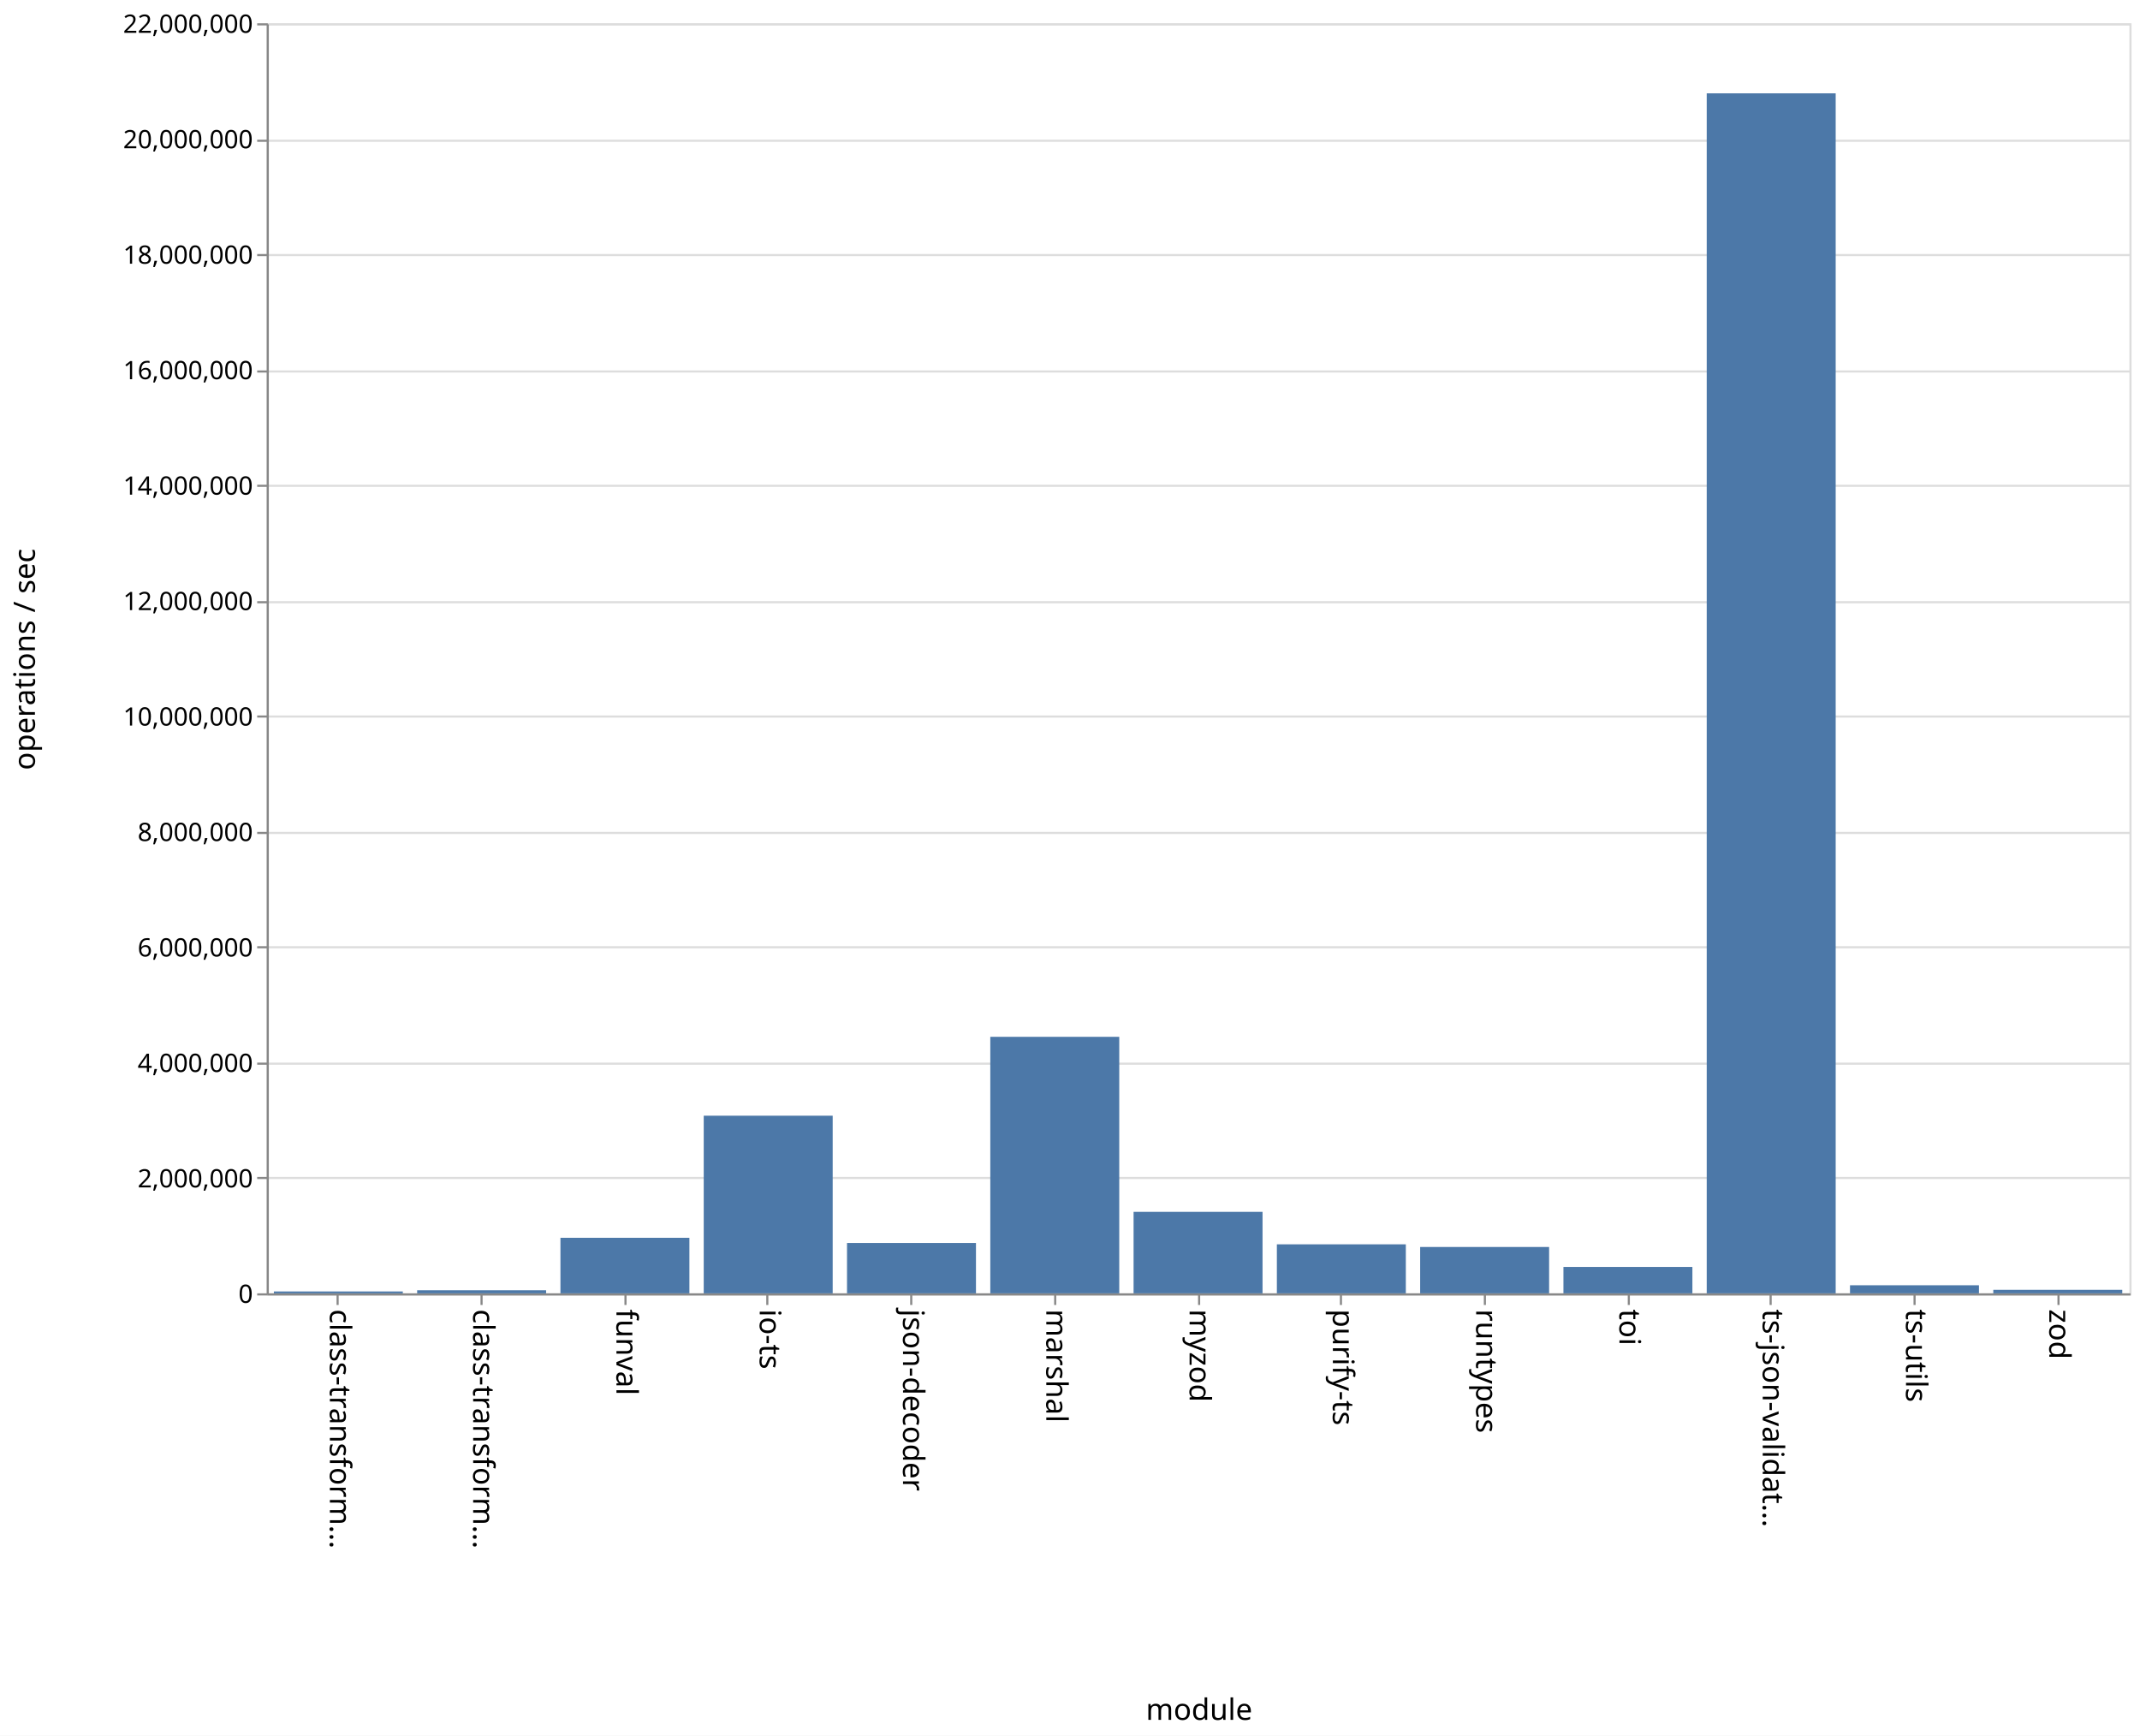
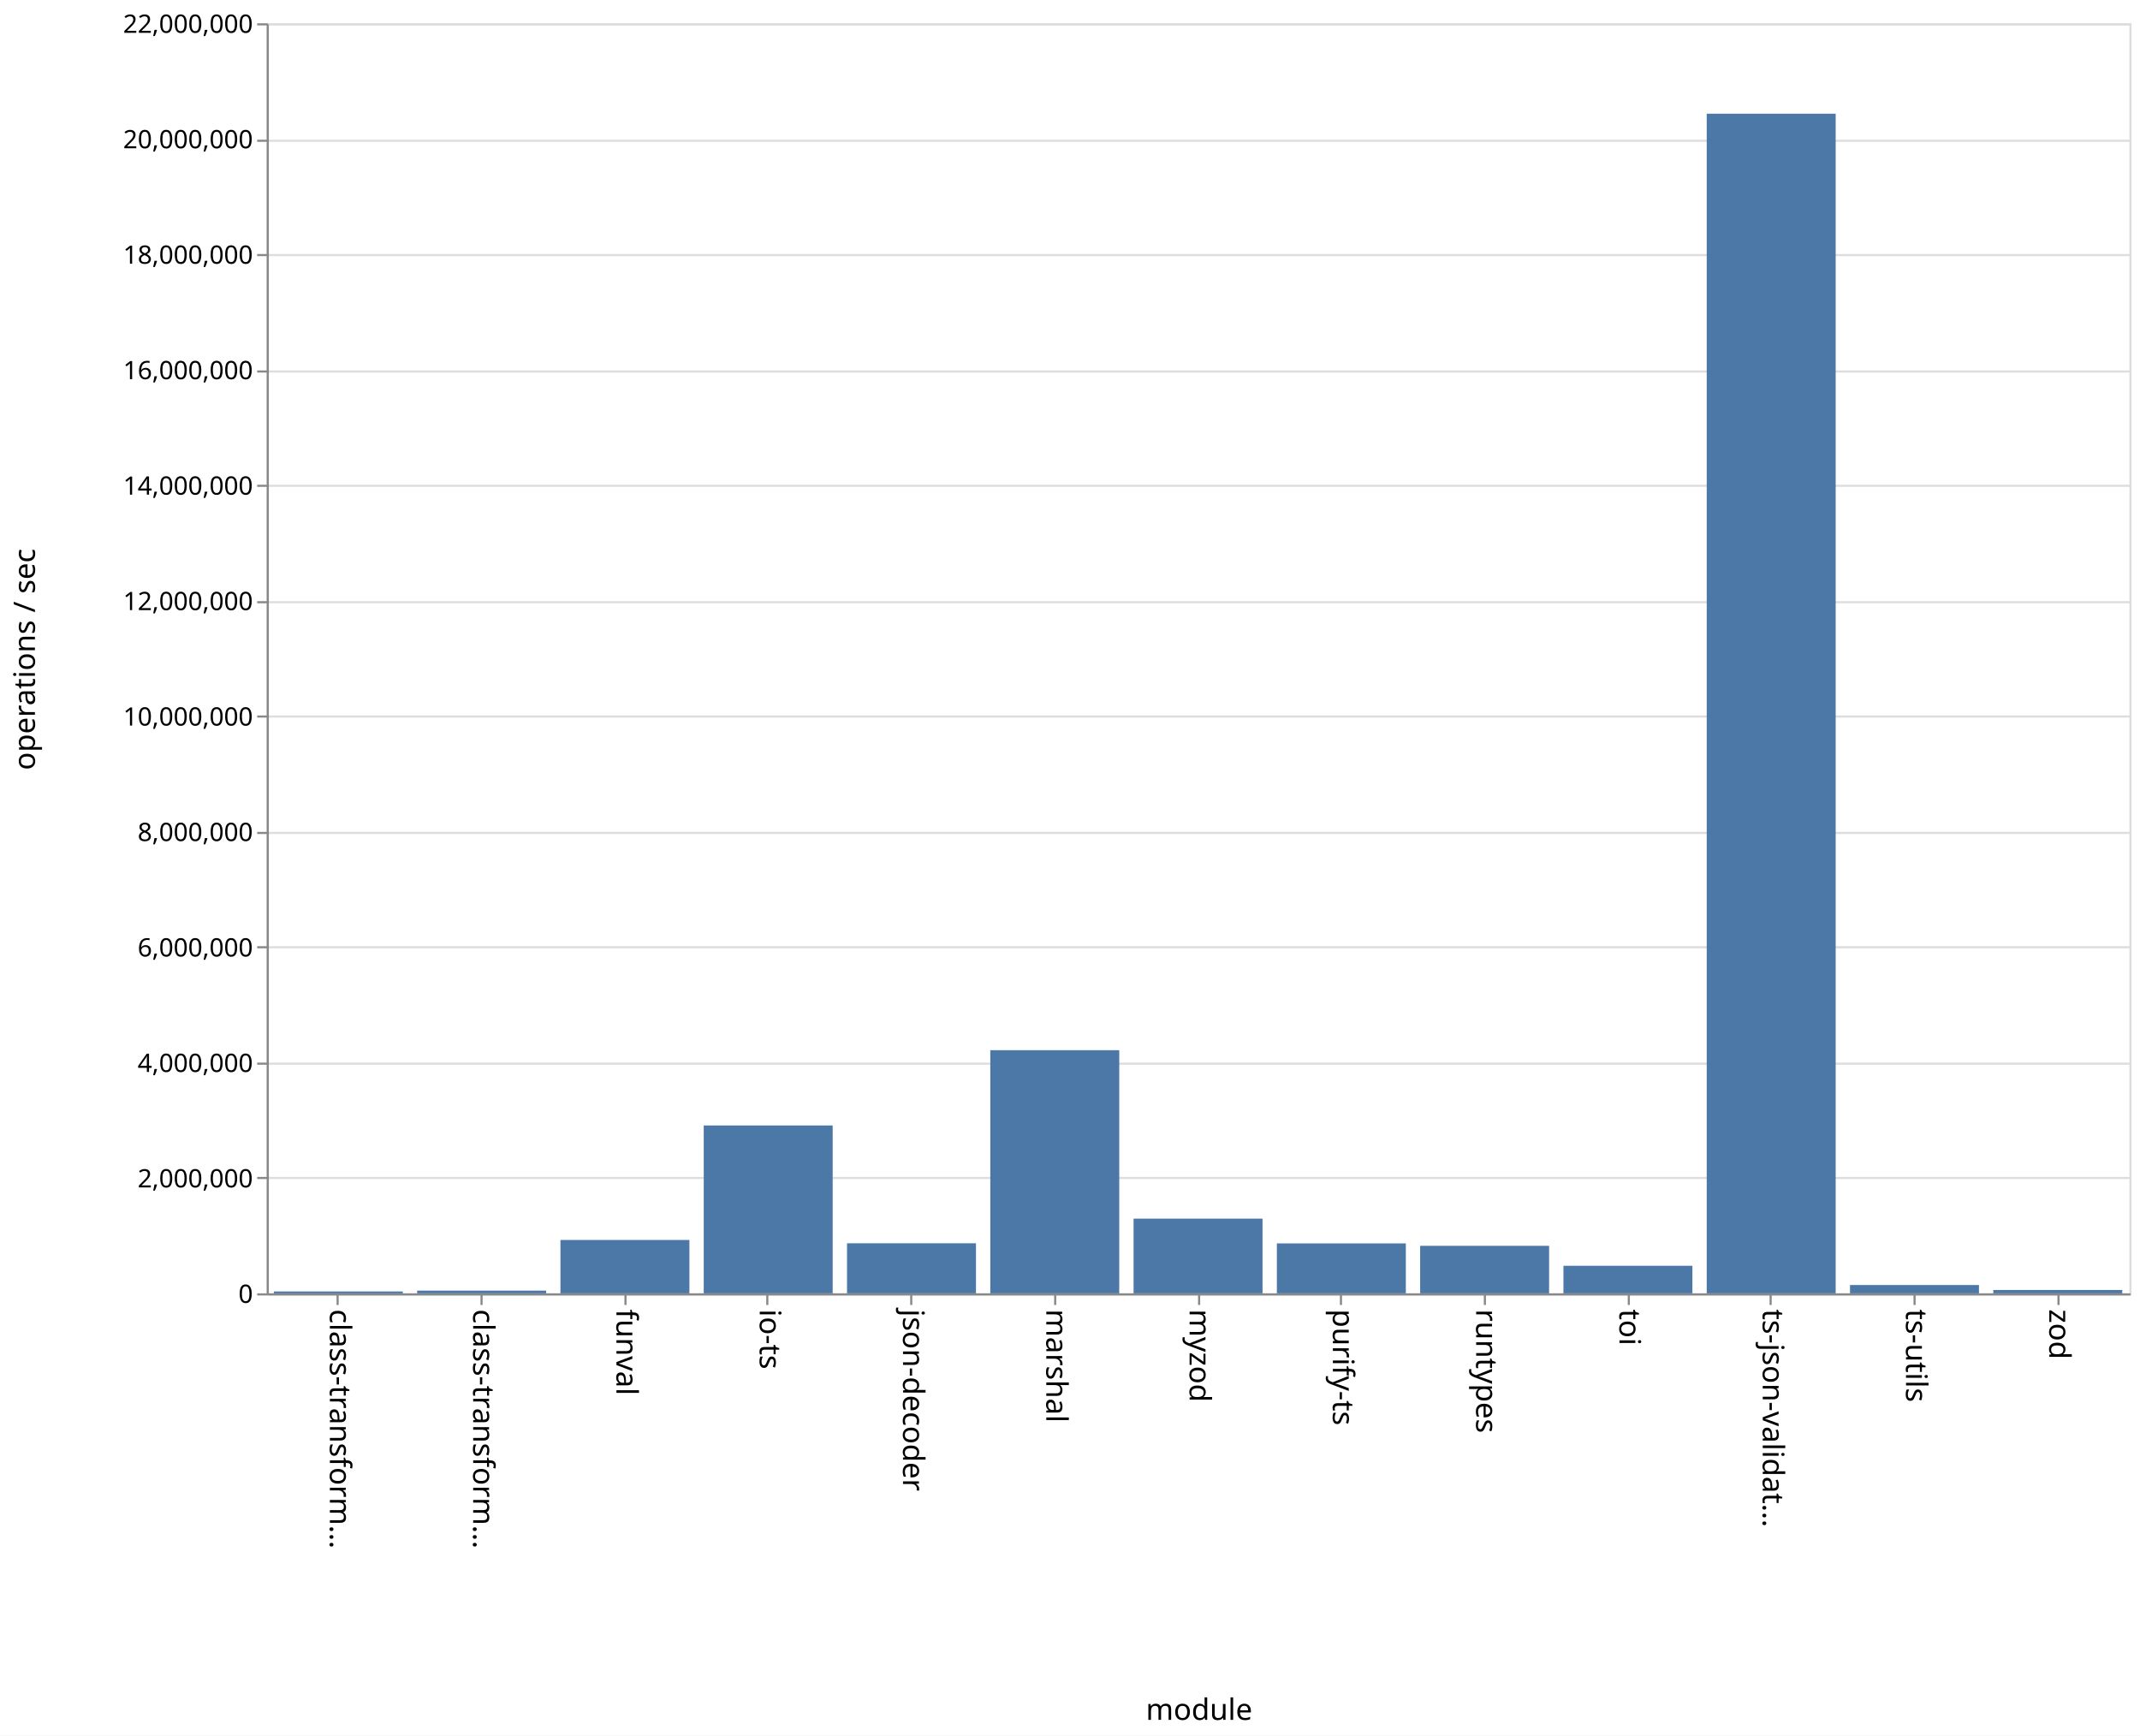
<svg xmlns="http://www.w3.org/2000/svg" class="marks" width="1011" height="820">
  <path fill="#fff" d="M0 0h1011v820H0z" />
  <g class="mark-group role-frame root">
    <path class="background" d="M126.5 11.5h880v600h-880z" fill="none" stroke="#ddd" />
    <g class="mark-group role-axis">
      <path class="background" d="M126.5 11.5z" pointer-events="none" fill="none" />
      <g class="mark-rule role-axis-grid" pointer-events="none" fill="none" stroke="#ddd">
        <path d="M126.5 611.5h880M126.5 556.5h880M126.5 502.5h880M126.5 447.5h880M126.5 393.5h880M126.5 338.5h880M126.5 284.5h880M126.5 229.5h880M126.5 175.5h880M126.5 120.5h880M126.5 66.5h880M126.5 11.5h880" />
      </g>
    </g>
    <g class="mark-group role-axis">
      <path class="background" d="M126.5 611.5z" pointer-events="none" fill="none" />
      <g class="mark-rule role-axis-tick" pointer-events="none" fill="none" stroke="#888">
        <path d="M159.5 611.5v5M227.5 611.5v5M295.5 611.5v5M362.5 611.5v5M430.5 611.5v5M498.5 611.5v5M566.5 611.5v5M633.5 611.5v5M701.5 611.5v5M769.5 611.5v5M836.5 611.5v5M904.5 611.5v5M972.5 611.5v5" />
      </g>
      <g class="mark-text role-axis-label" pointer-events="none" font-family="sans-serif" font-size="14">
        <text transform="rotate(90 -231.327 387.173)">
                    class-transform…
                </text>
        <text transform="rotate(90 -197.48 421.02)">
                    class-transform…
                </text>
        <text transform="rotate(90 -163.635 454.865)">
                    funval
                </text>
        <text transform="rotate(90 -129.788 488.712)">
                    io-ts
                </text>
        <text transform="rotate(90 -95.942 522.558)">
                    json-decoder
                </text>
        <text transform="rotate(90 -62.096 556.404)">
                    marshal
                </text>
        <text transform="rotate(90 -28.25 590.25)">
                    myzod
                </text>
        <text transform="rotate(90 5.596 624.096)">
                    purify-ts
                </text>
        <text transform="rotate(90 39.442 657.942)">
                    runtypes
                </text>
        <text transform="rotate(90 73.288 691.788)">
                    toi
                </text>
        <text transform="rotate(90 107.135 725.635)">
                    ts-json-validat…
                </text>
        <text transform="rotate(90 140.98 759.48)">
                    ts-utils
                </text>
        <text transform="rotate(90 174.827 793.327)">
                    zod
                </text>
      </g>
      <path fill="none" stroke="#888" d="M126.5 611.5h880" pointer-events="none" />
      <text text-anchor="middle" transform="translate(566.5 812.5)" font-family="sans-serif" font-size="14" font-weight="400" pointer-events="none">
                module
            </text>
    </g>
    <g class="mark-group role-axis">
      <path class="background" d="M126.5 11.5z" pointer-events="none" fill="none" />
      <g class="mark-rule role-axis-tick" pointer-events="none" fill="none" stroke="#888">
        <path d="M126.5 611.5h-5M126.5 556.5h-5M126.5 502.5h-5M126.5 447.5h-5M126.5 393.5h-5M126.5 338.5h-5M126.5 284.5h-5M126.5 229.5h-5M126.5 175.5h-5M126.5 120.5h-5M126.5 66.5h-5M126.5 11.5h-5" />
      </g>
      <g class="mark-text role-axis-label" pointer-events="none" text-anchor="end" font-family="sans-serif" font-size="12">
        <text transform="translate(119.5 615.5)">
                    0
                </text>
        <text transform="translate(119.5 560.955)">
                    2,000,000
                </text>
        <text transform="translate(119.5 506.41)">
                    4,000,000
                </text>
        <text transform="translate(119.5 451.864)">
                    6,000,000
                </text>
        <text transform="translate(119.5 397.318)">
                    8,000,000
                </text>
        <text transform="translate(119.5 342.773)">
                    10,000,000
                </text>
        <text transform="translate(119.5 288.227)">
                    12,000,000
                </text>
        <text transform="translate(119.5 233.682)">
                    14,000,000
                </text>
        <text transform="translate(119.5 179.136)">
                    16,000,000
                </text>
        <text transform="translate(119.5 124.59)">
                    18,000,000
                </text>
        <text transform="translate(119.5 70.045)">
                    20,000,000
                </text>
        <text transform="translate(119.5 15.5)">
                    22,000,000
                </text>
      </g>
      <path fill="none" stroke="#888" d="M126.5 611.5v-600" pointer-events="none" />
      <text text-anchor="middle" transform="rotate(-90 164 147.5)" font-family="sans-serif" font-size="14" font-weight="400" pointer-events="none">
                operations / sec
            </text>
    </g>
    <g class="mark-rect role-mark marks" fill="#4c78a8">
-       <path d="M129.385 610.113h60.923V611h-60.923zM197.077 609.542H258V611h-60.923zM264.77 584.762h60.922V611H264.77zM332.462 527.084h60.923V611h-60.923zM400.154 587.207h60.923V611h-60.923zM467.846 489.817h60.923V611h-60.923zM535.538 572.502h60.924V611h-60.924zM603.23 587.844h60.924V611H603.23zM670.923 589.102h60.923V611h-60.923zM738.615 598.53h60.923V611h-60.923zM806.308 44.094h60.923V611h-60.923zM874 607.186h60.923V611H874zM941.692 609.335h60.923V611h-60.923z" />
+       <path d="M129.385 610.118h60.923V611h-60.923zM197.077 609.718H258V611h-60.923zM264.77 585.786h60.922V611H264.77zM332.462 531.691h60.923V611h-60.923zM400.154 587.35h60.923V611h-60.923zM467.846 496.13h60.923V611h-60.923zM535.538 575.706h60.924V611h-60.924zM603.23 587.403h60.924V611H603.23zM670.923 588.549h60.923V611h-60.923zM738.615 597.986h60.923V611h-60.923zM806.308 53.716h60.923V611h-60.923zM874 607.067h60.923V611H874zM941.692 609.417h60.923V611h-60.923z" />
    </g>
  </g>
</svg>
